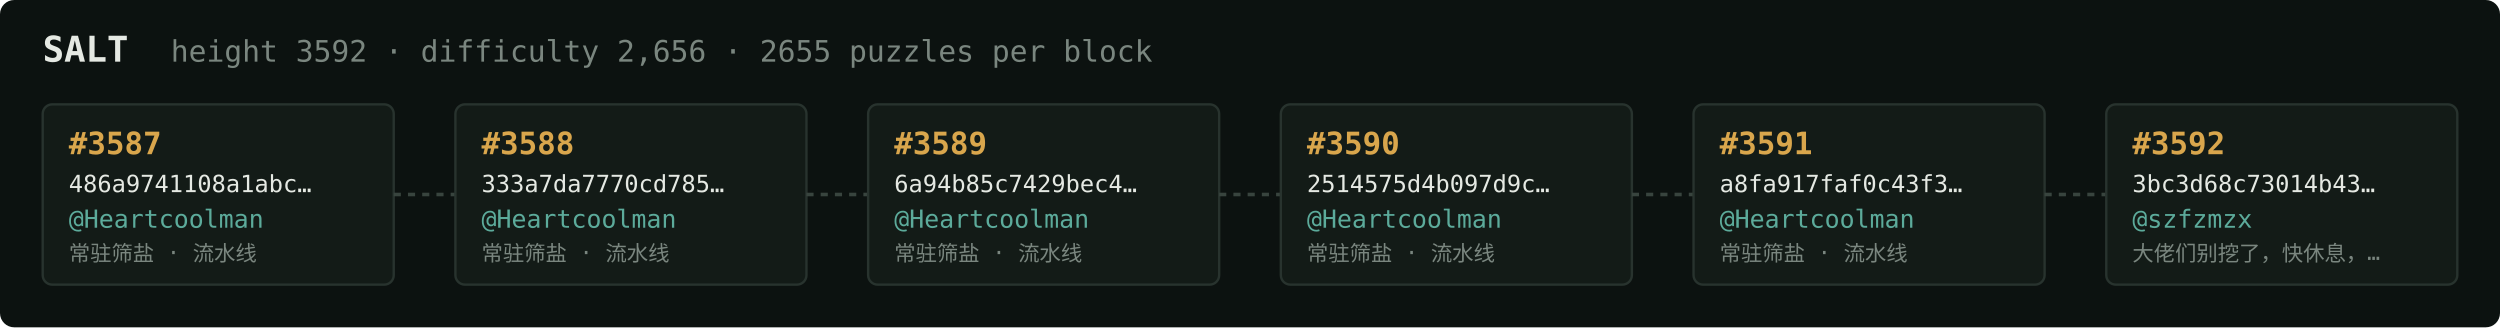
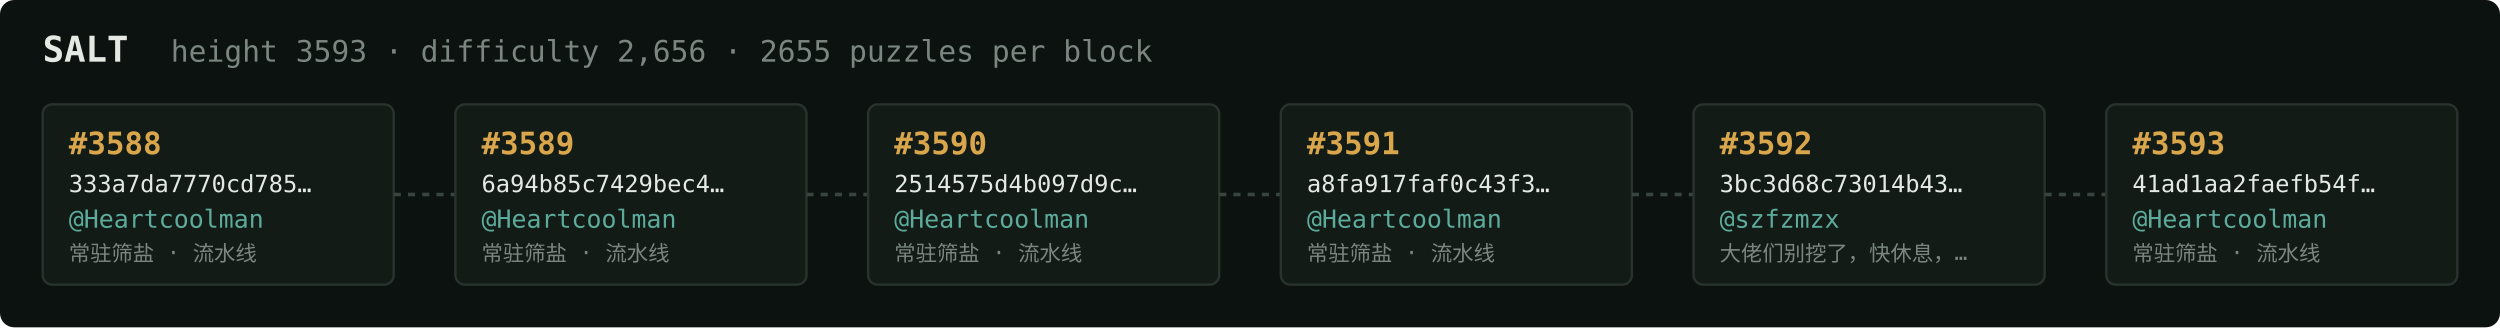
<svg xmlns="http://www.w3.org/2000/svg" width="1054" height="138" viewBox="0 0 1054 138" font-family="ui-monospace,SFMono-Regular,Menlo,monospace">
  <rect fill="#0c1210" width="1054" height="138" rx="6" />
  <text x="18" y="26" fill="#e5e9e3" font-size="15" font-weight="700">SALT</text>
-   <text x="72" y="26" fill="#7a867f" font-size="12.5">height 3592 · difficulty 2,656 · 2655 puzzles per block</text>
+   <text x="72" y="26" fill="#7a867f" font-size="12.5">height 3593 · difficulty 2,656 · 2655 puzzles per block</text>
  <rect x="18" y="44" width="148" height="76" rx="4" fill="#131b17" stroke="#28332e" stroke-width="1" />
-   <text x="29" y="65" fill="#d9a64c" font-size="13" font-weight="700">#3587</text>
-   <text x="29" y="81" fill="#e5e9e3" font-size="10">486a9741108a1abc…</text>
+   <text x="29" y="65" fill="#d9a64c" font-size="13" font-weight="700">#3588</text>
+   <text x="29" y="81" fill="#e5e9e3" font-size="10">333a7da7770cd785…</text>
  <text x="29" y="96" fill="#5cab9b" font-size="10.5">@Heartcoolman</text>
  <text x="29" y="110" fill="#7a867f" font-size="9">常驻筛盐 · 流水线</text>
  <line x1="166" y1="82.0" x2="192" y2="82.0" stroke="#38443e" stroke-width="1.5" stroke-dasharray="3 3" />
  <rect x="192" y="44" width="148" height="76" rx="4" fill="#131b17" stroke="#28332e" stroke-width="1" />
-   <text x="203" y="65" fill="#d9a64c" font-size="13" font-weight="700">#3588</text>
-   <text x="203" y="81" fill="#e5e9e3" font-size="10">333a7da7770cd785…</text>
+   <text x="203" y="65" fill="#d9a64c" font-size="13" font-weight="700">#3589</text>
+   <text x="203" y="81" fill="#e5e9e3" font-size="10">6a94b85c7429bec4…</text>
  <text x="203" y="96" fill="#5cab9b" font-size="10.5">@Heartcoolman</text>
  <text x="203" y="110" fill="#7a867f" font-size="9">常驻筛盐 · 流水线</text>
  <line x1="340" y1="82.0" x2="366" y2="82.0" stroke="#38443e" stroke-width="1.5" stroke-dasharray="3 3" />
  <rect x="366" y="44" width="148" height="76" rx="4" fill="#131b17" stroke="#28332e" stroke-width="1" />
-   <text x="377" y="65" fill="#d9a64c" font-size="13" font-weight="700">#3589</text>
-   <text x="377" y="81" fill="#e5e9e3" font-size="10">6a94b85c7429bec4…</text>
+   <text x="377" y="65" fill="#d9a64c" font-size="13" font-weight="700">#3590</text>
+   <text x="377" y="81" fill="#e5e9e3" font-size="10">2514575d4b097d9c…</text>
  <text x="377" y="96" fill="#5cab9b" font-size="10.5">@Heartcoolman</text>
  <text x="377" y="110" fill="#7a867f" font-size="9">常驻筛盐 · 流水线</text>
  <line x1="514" y1="82.0" x2="540" y2="82.0" stroke="#38443e" stroke-width="1.5" stroke-dasharray="3 3" />
  <rect x="540" y="44" width="148" height="76" rx="4" fill="#131b17" stroke="#28332e" stroke-width="1" />
-   <text x="551" y="65" fill="#d9a64c" font-size="13" font-weight="700">#3590</text>
-   <text x="551" y="81" fill="#e5e9e3" font-size="10">2514575d4b097d9c…</text>
+   <text x="551" y="65" fill="#d9a64c" font-size="13" font-weight="700">#3591</text>
+   <text x="551" y="81" fill="#e5e9e3" font-size="10">a8fa917faf0c43f3…</text>
  <text x="551" y="96" fill="#5cab9b" font-size="10.5">@Heartcoolman</text>
  <text x="551" y="110" fill="#7a867f" font-size="9">常驻筛盐 · 流水线</text>
  <line x1="688" y1="82.0" x2="714" y2="82.0" stroke="#38443e" stroke-width="1.5" stroke-dasharray="3 3" />
  <rect x="714" y="44" width="148" height="76" rx="4" fill="#131b17" stroke="#28332e" stroke-width="1" />
-   <text x="725" y="65" fill="#d9a64c" font-size="13" font-weight="700">#3591</text>
-   <text x="725" y="81" fill="#e5e9e3" font-size="10">a8fa917faf0c43f3…</text>
-   <text x="725" y="96" fill="#5cab9b" font-size="10.5">@Heartcoolman</text>
-   <text x="725" y="110" fill="#7a867f" font-size="9">常驻筛盐 · 流水线</text>
+   <text x="725" y="65" fill="#d9a64c" font-size="13" font-weight="700">#3592</text>
+   <text x="725" y="81" fill="#e5e9e3" font-size="10">3bc3d68c73014b43…</text>
+   <text x="725" y="96" fill="#5cab9b" font-size="10.5">@szfzmzx</text>
+   <text x="725" y="110" fill="#7a867f" font-size="9">大佬们别挖了，快休息，…</text>
  <line x1="862" y1="82.0" x2="888" y2="82.0" stroke="#38443e" stroke-width="1.5" stroke-dasharray="3 3" />
  <rect x="888" y="44" width="148" height="76" rx="4" fill="#131b17" stroke="#28332e" stroke-width="1" />
-   <text x="899" y="65" fill="#d9a64c" font-size="13" font-weight="700">#3592</text>
-   <text x="899" y="81" fill="#e5e9e3" font-size="10">3bc3d68c73014b43…</text>
-   <text x="899" y="96" fill="#5cab9b" font-size="10.5">@szfzmzx</text>
-   <text x="899" y="110" fill="#7a867f" font-size="9">大佬们别挖了，快休息，…</text>
+   <text x="899" y="65" fill="#d9a64c" font-size="13" font-weight="700">#3593</text>
+   <text x="899" y="81" fill="#e5e9e3" font-size="10">41ad1aa2faefb54f…</text>
+   <text x="899" y="96" fill="#5cab9b" font-size="10.5">@Heartcoolman</text>
+   <text x="899" y="110" fill="#7a867f" font-size="9">常驻筛盐 · 流水线</text>
</svg>
